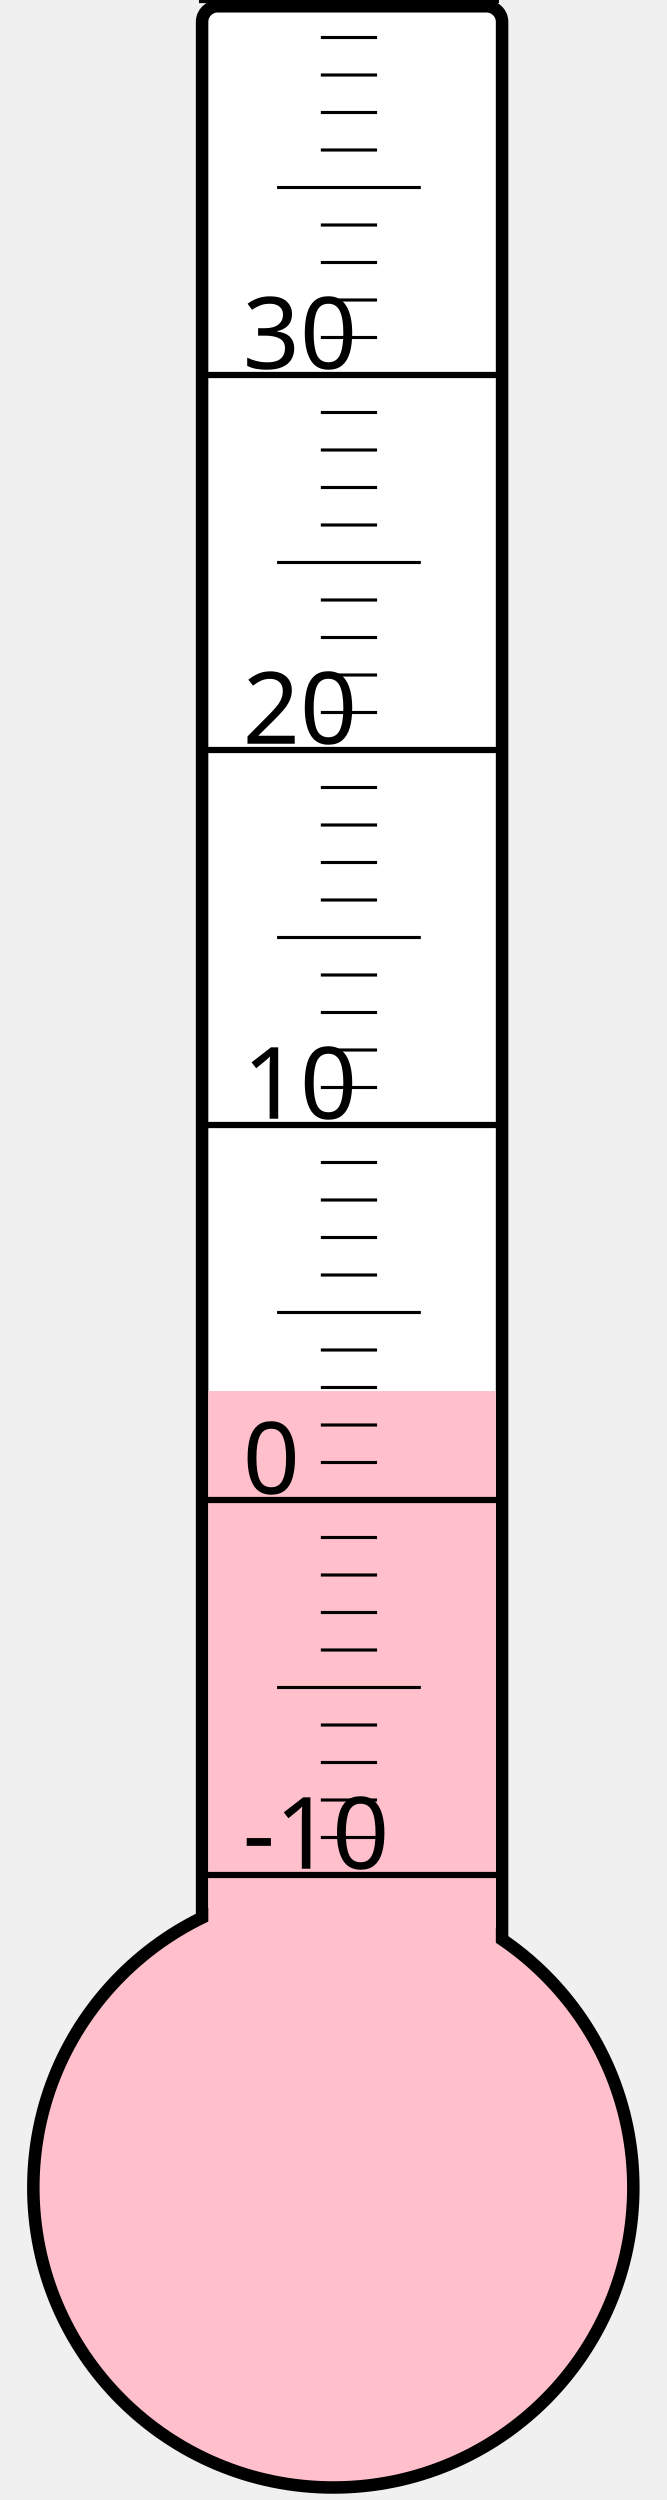
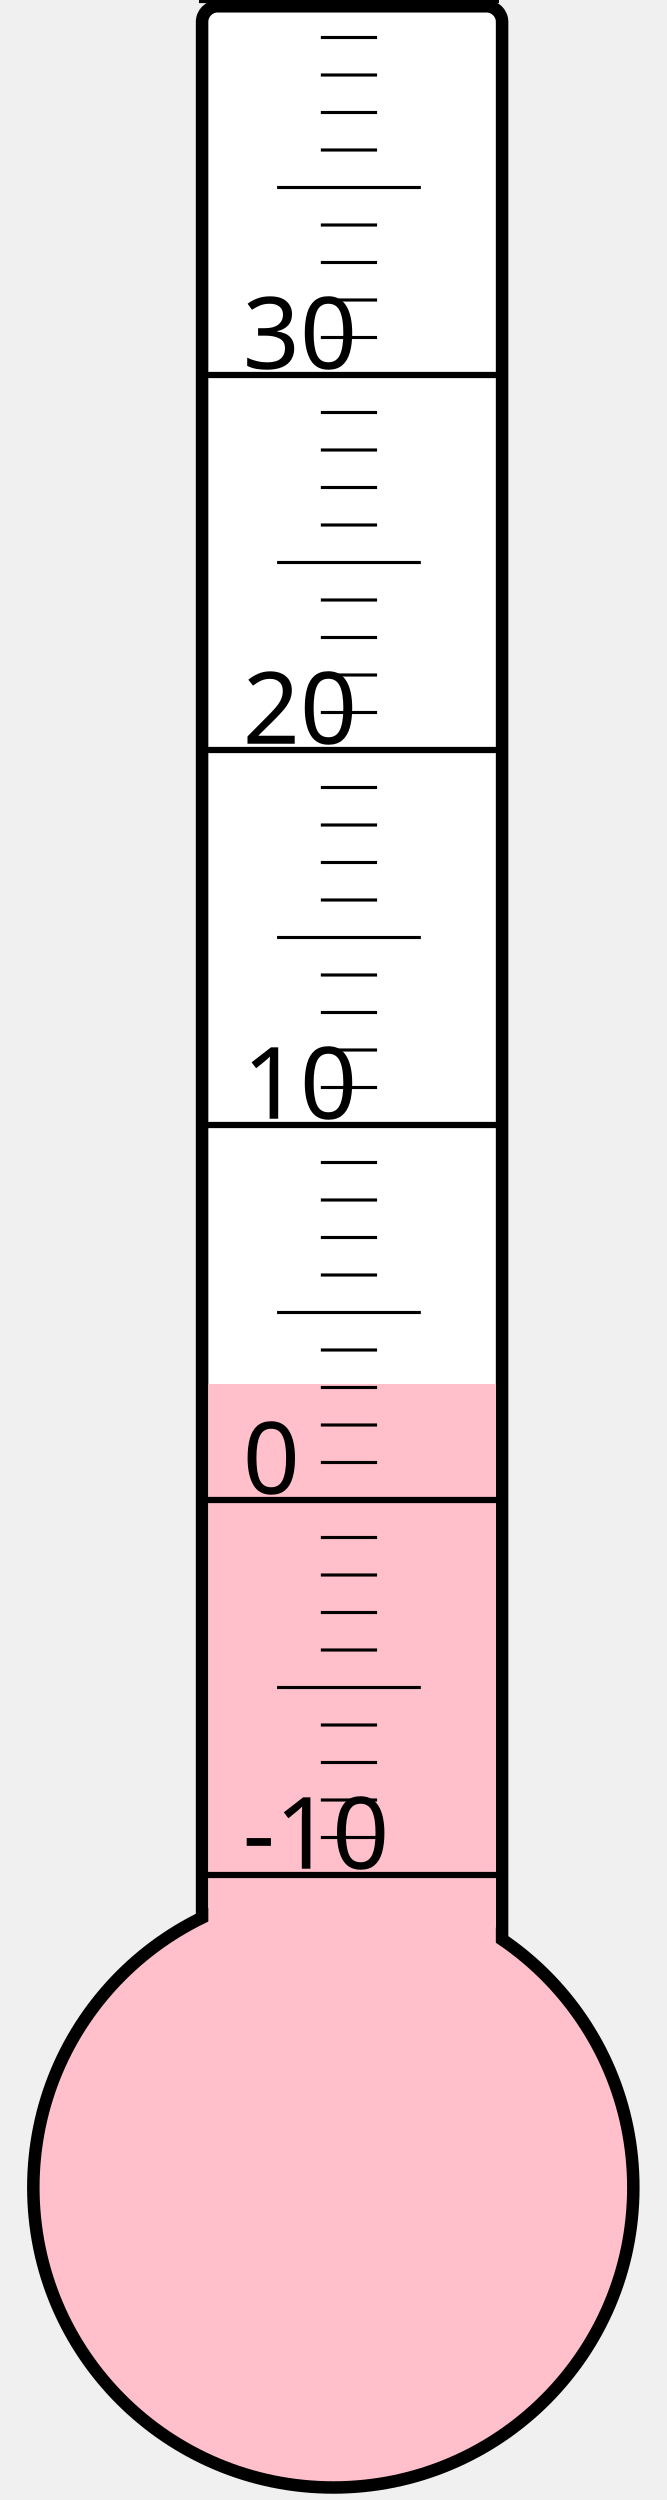
<svg xmlns="http://www.w3.org/2000/svg" width="40px" height="150px" viewBox="0 0 200 800">
  <rect width="200" height="800" x="0" y="0" style="fill: #ffffeb; fill-opacity: 0;" />
  <rect width="96" height="680" x="58" y="2" rx="5" ry="5" style="fill: white; fill-opacity: 1; stroke: black; stroke-width: 4;" />
  <circle cx="100" cy="700" r="96" style="fill: pink; stroke: black; stroke-width: 4;" />
-   <rect width="92" height="254.875" x="60" y="445.125" style="fill: pink; fill-opacity: 1; stroke-width: 0;" />
+   <rect width="92" height="257.125" x="60" y="442.875" style="fill: pink; fill-opacity: 1; stroke-width: 0;" />
  <text x="71" y="598" style="font-family: sans-serif; font-size: 24pt;">-10</text>
  <text x="71" y="478" style="font-family: sans-serif; font-size: 24pt;">0</text>
  <text x="71" y="358" style="font-family: sans-serif; font-size: 24pt;">10</text>
  <text x="71" y="238" style="font-family: sans-serif; font-size: 24pt;">20</text>
  <text x="71" y="118" style="font-family: sans-serif; font-size: 24pt;">30</text>
  <g style="stroke: black;">
    <line x1="57" y1="600" x2="153" y2="600" style="stroke-width: 2;" />
    <line x1="96" y1="588" x2="114" y2="588" style="stroke-width: 1;" />
    <line x1="96" y1="576" x2="114" y2="576" style="stroke-width: 1;" />
    <line x1="96" y1="564" x2="114" y2="564" style="stroke-width: 1;" />
    <line x1="96" y1="552" x2="114" y2="552" style="stroke-width: 1;" />
    <line x1="82" y1="540" x2="128" y2="540" style="stroke-width: 1;" />
    <line x1="96" y1="528" x2="114" y2="528" style="stroke-width: 1;" />
    <line x1="96" y1="516" x2="114" y2="516" style="stroke-width: 1;" />
    <line x1="96" y1="504" x2="114" y2="504" style="stroke-width: 1;" />
    <line x1="96" y1="492" x2="114" y2="492" style="stroke-width: 1;" />
    <line x1="57" y1="480" x2="153" y2="480" style="stroke-width: 2;" />
    <line x1="96" y1="468" x2="114" y2="468" style="stroke-width: 1;" />
    <line x1="96" y1="456" x2="114" y2="456" style="stroke-width: 1;" />
    <line x1="96" y1="444" x2="114" y2="444" style="stroke-width: 1;" />
    <line x1="96" y1="432" x2="114" y2="432" style="stroke-width: 1;" />
    <line x1="82" y1="420" x2="128" y2="420" style="stroke-width: 1;" />
    <line x1="96" y1="408" x2="114" y2="408" style="stroke-width: 1;" />
    <line x1="96" y1="396" x2="114" y2="396" style="stroke-width: 1;" />
    <line x1="96" y1="384" x2="114" y2="384" style="stroke-width: 1;" />
    <line x1="96" y1="372" x2="114" y2="372" style="stroke-width: 1;" />
    <line x1="57" y1="360" x2="153" y2="360" style="stroke-width: 2;" />
    <line x1="96" y1="348" x2="114" y2="348" style="stroke-width: 1;" />
    <line x1="96" y1="336" x2="114" y2="336" style="stroke-width: 1;" />
    <line x1="96" y1="324" x2="114" y2="324" style="stroke-width: 1;" />
    <line x1="96" y1="312" x2="114" y2="312" style="stroke-width: 1;" />
    <line x1="82" y1="300" x2="128" y2="300" style="stroke-width: 1;" />
    <line x1="96" y1="288" x2="114" y2="288" style="stroke-width: 1;" />
    <line x1="96" y1="276" x2="114" y2="276" style="stroke-width: 1;" />
    <line x1="96" y1="264" x2="114" y2="264" style="stroke-width: 1;" />
    <line x1="96" y1="252" x2="114" y2="252" style="stroke-width: 1;" />
    <line x1="57" y1="240" x2="153" y2="240" style="stroke-width: 2;" />
    <line x1="96" y1="228" x2="114" y2="228" style="stroke-width: 1;" />
    <line x1="96" y1="216" x2="114" y2="216" style="stroke-width: 1;" />
    <line x1="96" y1="204" x2="114" y2="204" style="stroke-width: 1;" />
    <line x1="96" y1="192" x2="114" y2="192" style="stroke-width: 1;" />
    <line x1="82" y1="180" x2="128" y2="180" style="stroke-width: 1;" />
    <line x1="96" y1="168" x2="114" y2="168" style="stroke-width: 1;" />
    <line x1="96" y1="156" x2="114" y2="156" style="stroke-width: 1;" />
    <line x1="96" y1="144" x2="114" y2="144" style="stroke-width: 1;" />
    <line x1="96" y1="132" x2="114" y2="132" style="stroke-width: 1;" />
    <line x1="57" y1="120" x2="153" y2="120" style="stroke-width: 2;" />
    <line x1="96" y1="108" x2="114" y2="108" style="stroke-width: 1;" />
    <line x1="96" y1="96" x2="114" y2="96" style="stroke-width: 1;" />
    <line x1="96" y1="84" x2="114" y2="84" style="stroke-width: 1;" />
    <line x1="96" y1="72" x2="114" y2="72" style="stroke-width: 1;" />
    <line x1="82" y1="60" x2="128" y2="60" style="stroke-width: 1;" />
    <line x1="96" y1="48" x2="114" y2="48" style="stroke-width: 1;" />
    <line x1="96" y1="36" x2="114" y2="36" style="stroke-width: 1;" />
    <line x1="96" y1="24" x2="114" y2="24" style="stroke-width: 1;" />
    <line x1="96" y1="12" x2="114" y2="12" style="stroke-width: 1;" />
    <line x1="57" y1="0" x2="153" y2="0" style="stroke-width: 2;" />
  </g>
</svg>
